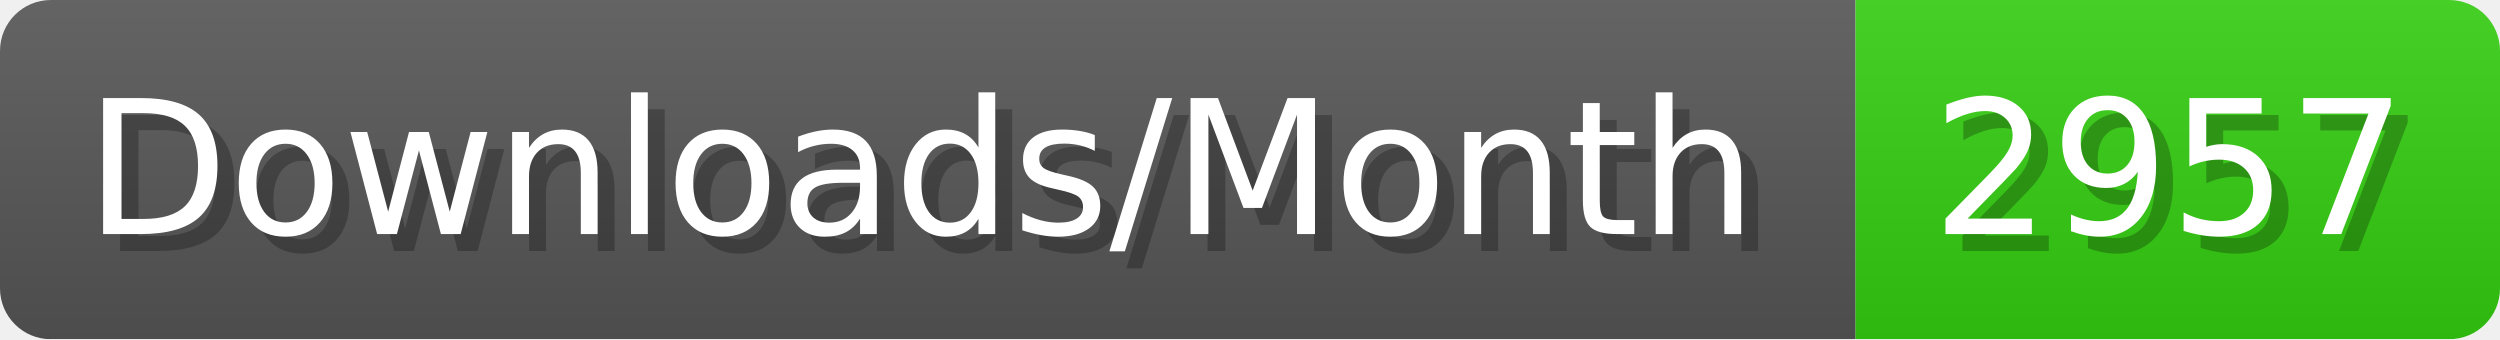
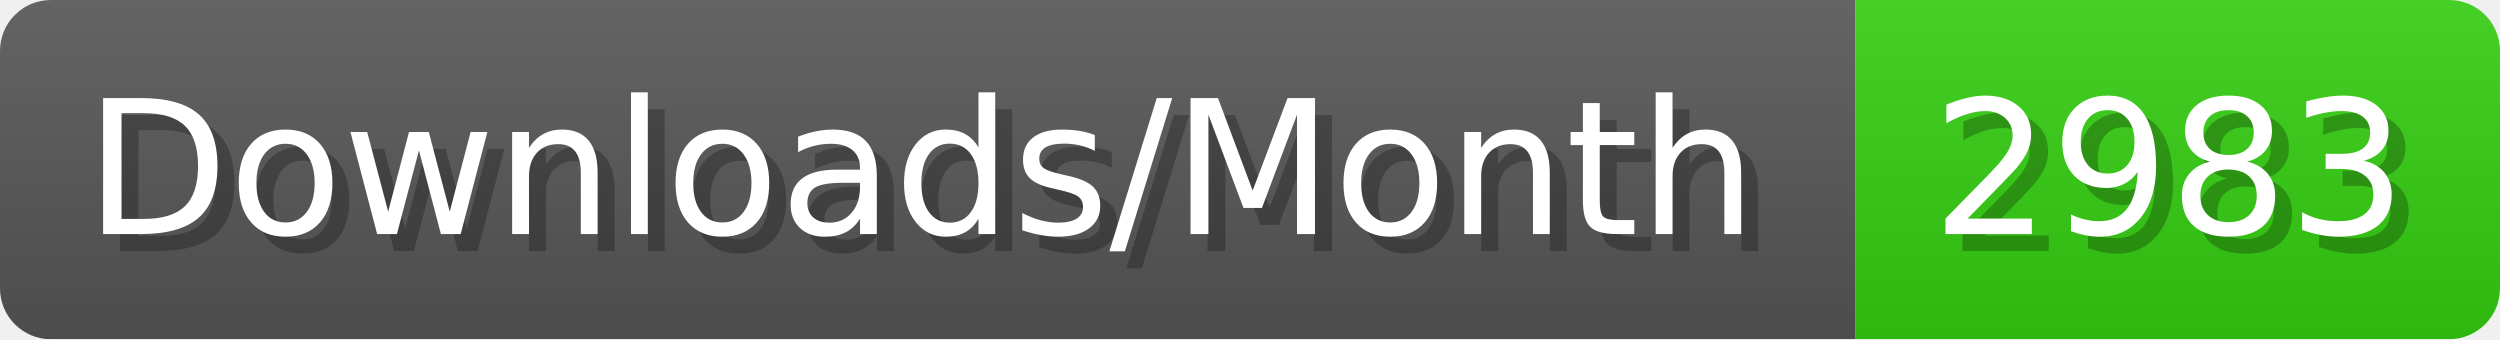
- <svg xmlns="http://www.w3.org/2000/svg" width="147.4" height="20" viewBox="0 0 1474 200" role="img" aria-label="Downloads/Month: 2957">
+ <svg xmlns="http://www.w3.org/2000/svg" width="147.4" height="20" viewBox="0 0 1474 200" role="img" aria-label="Downloads/Month: 2983">
  <linearGradient id="YlXUI" x2="0" y2="100%">
    <stop offset="0" stop-opacity=".1" stop-color="#EEE" />
    <stop offset="1" stop-opacity=".1" />
  </linearGradient>
  <mask id="JHhop">
    <rect width="1474" height="200" rx="30" fill="#FFF" />
  </mask>
  <g mask="url(#JHhop)">
    <rect width="1094" height="200" fill="#555" />
    <rect width="380" height="200" fill="#3C1" x="1094" />
    <rect width="1474" height="200" fill="url(#YlXUI)" />
  </g>
  <g aria-hidden="true" fill="#fff" text-anchor="start" font-family="Verdana,DejaVu Sans,sans-serif" font-size="110">
    <text x="60" y="148" textLength="994" fill="#000" opacity="0.25">Downloads/Month</text>
    <text x="50" y="138" textLength="994">Downloads/Month</text>
-     <text x="1149" y="148" textLength="280" fill="#000" opacity="0.25">2957</text>
-     <text x="1139" y="138" textLength="280">2957</text>
+     <text x="1149" y="148" textLength="280" fill="#000" opacity="0.25">2983</text>
+     <text x="1139" y="138" textLength="280">2983</text>
  </g>
</svg>
